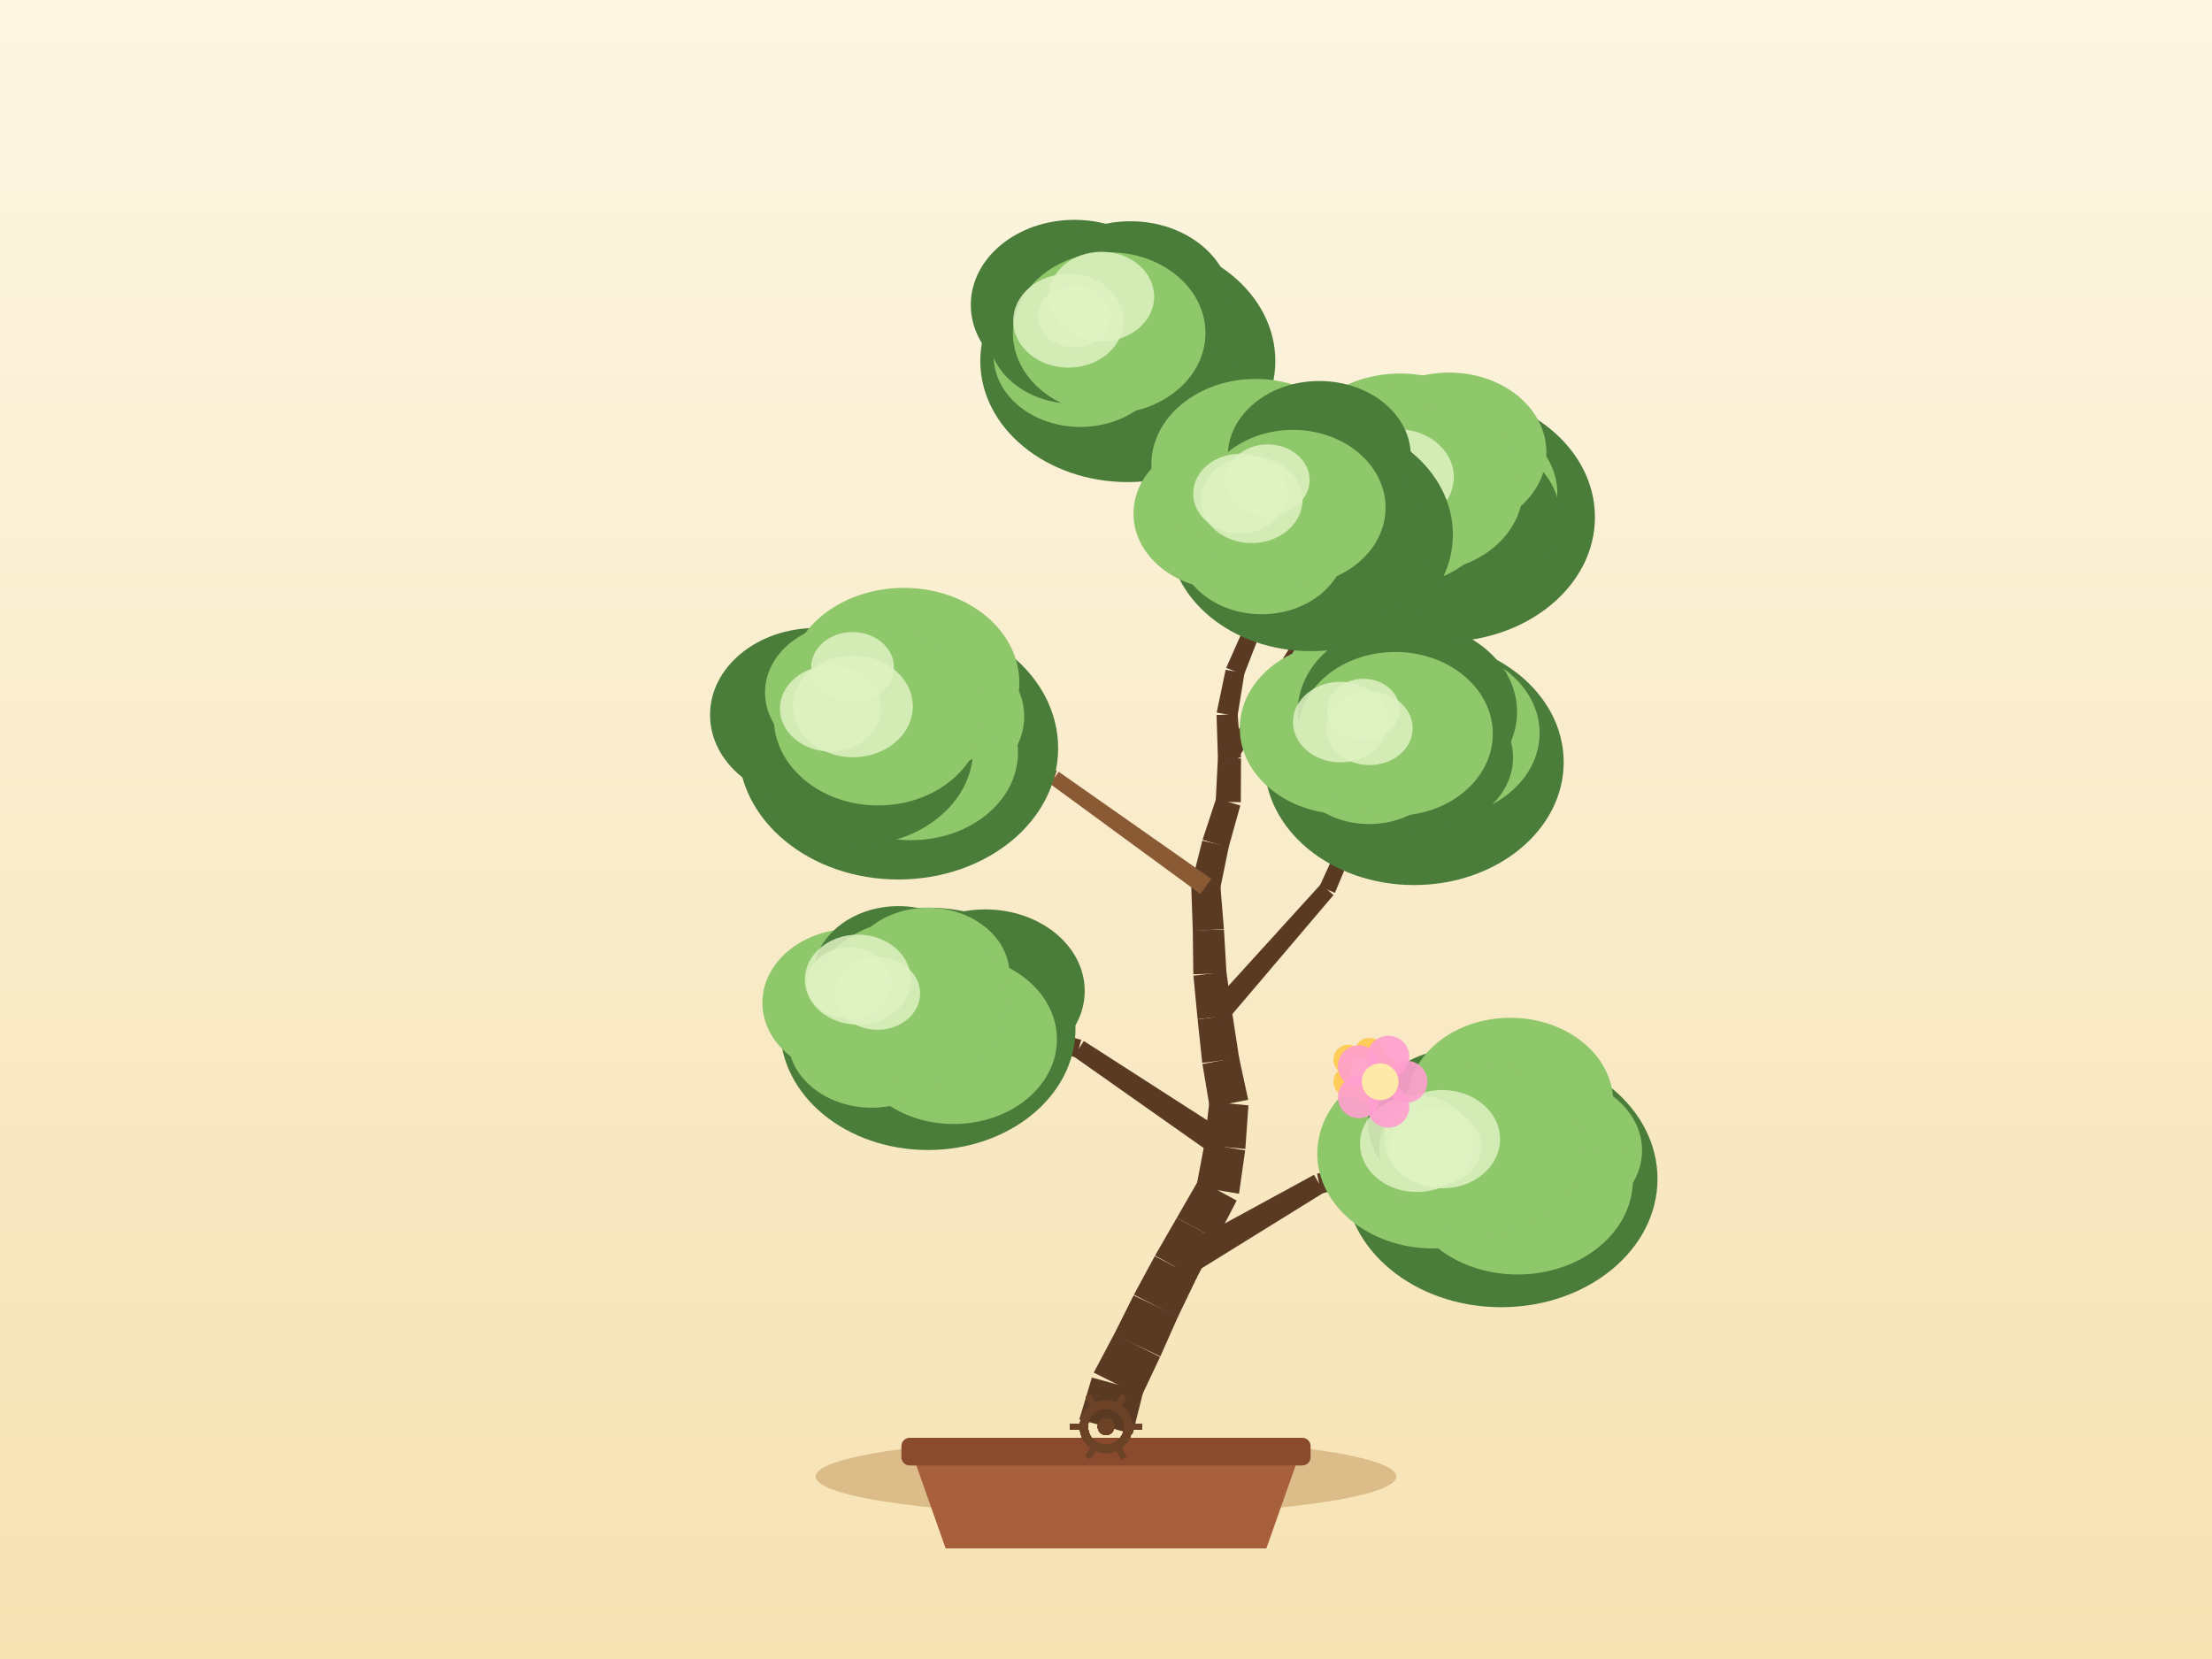
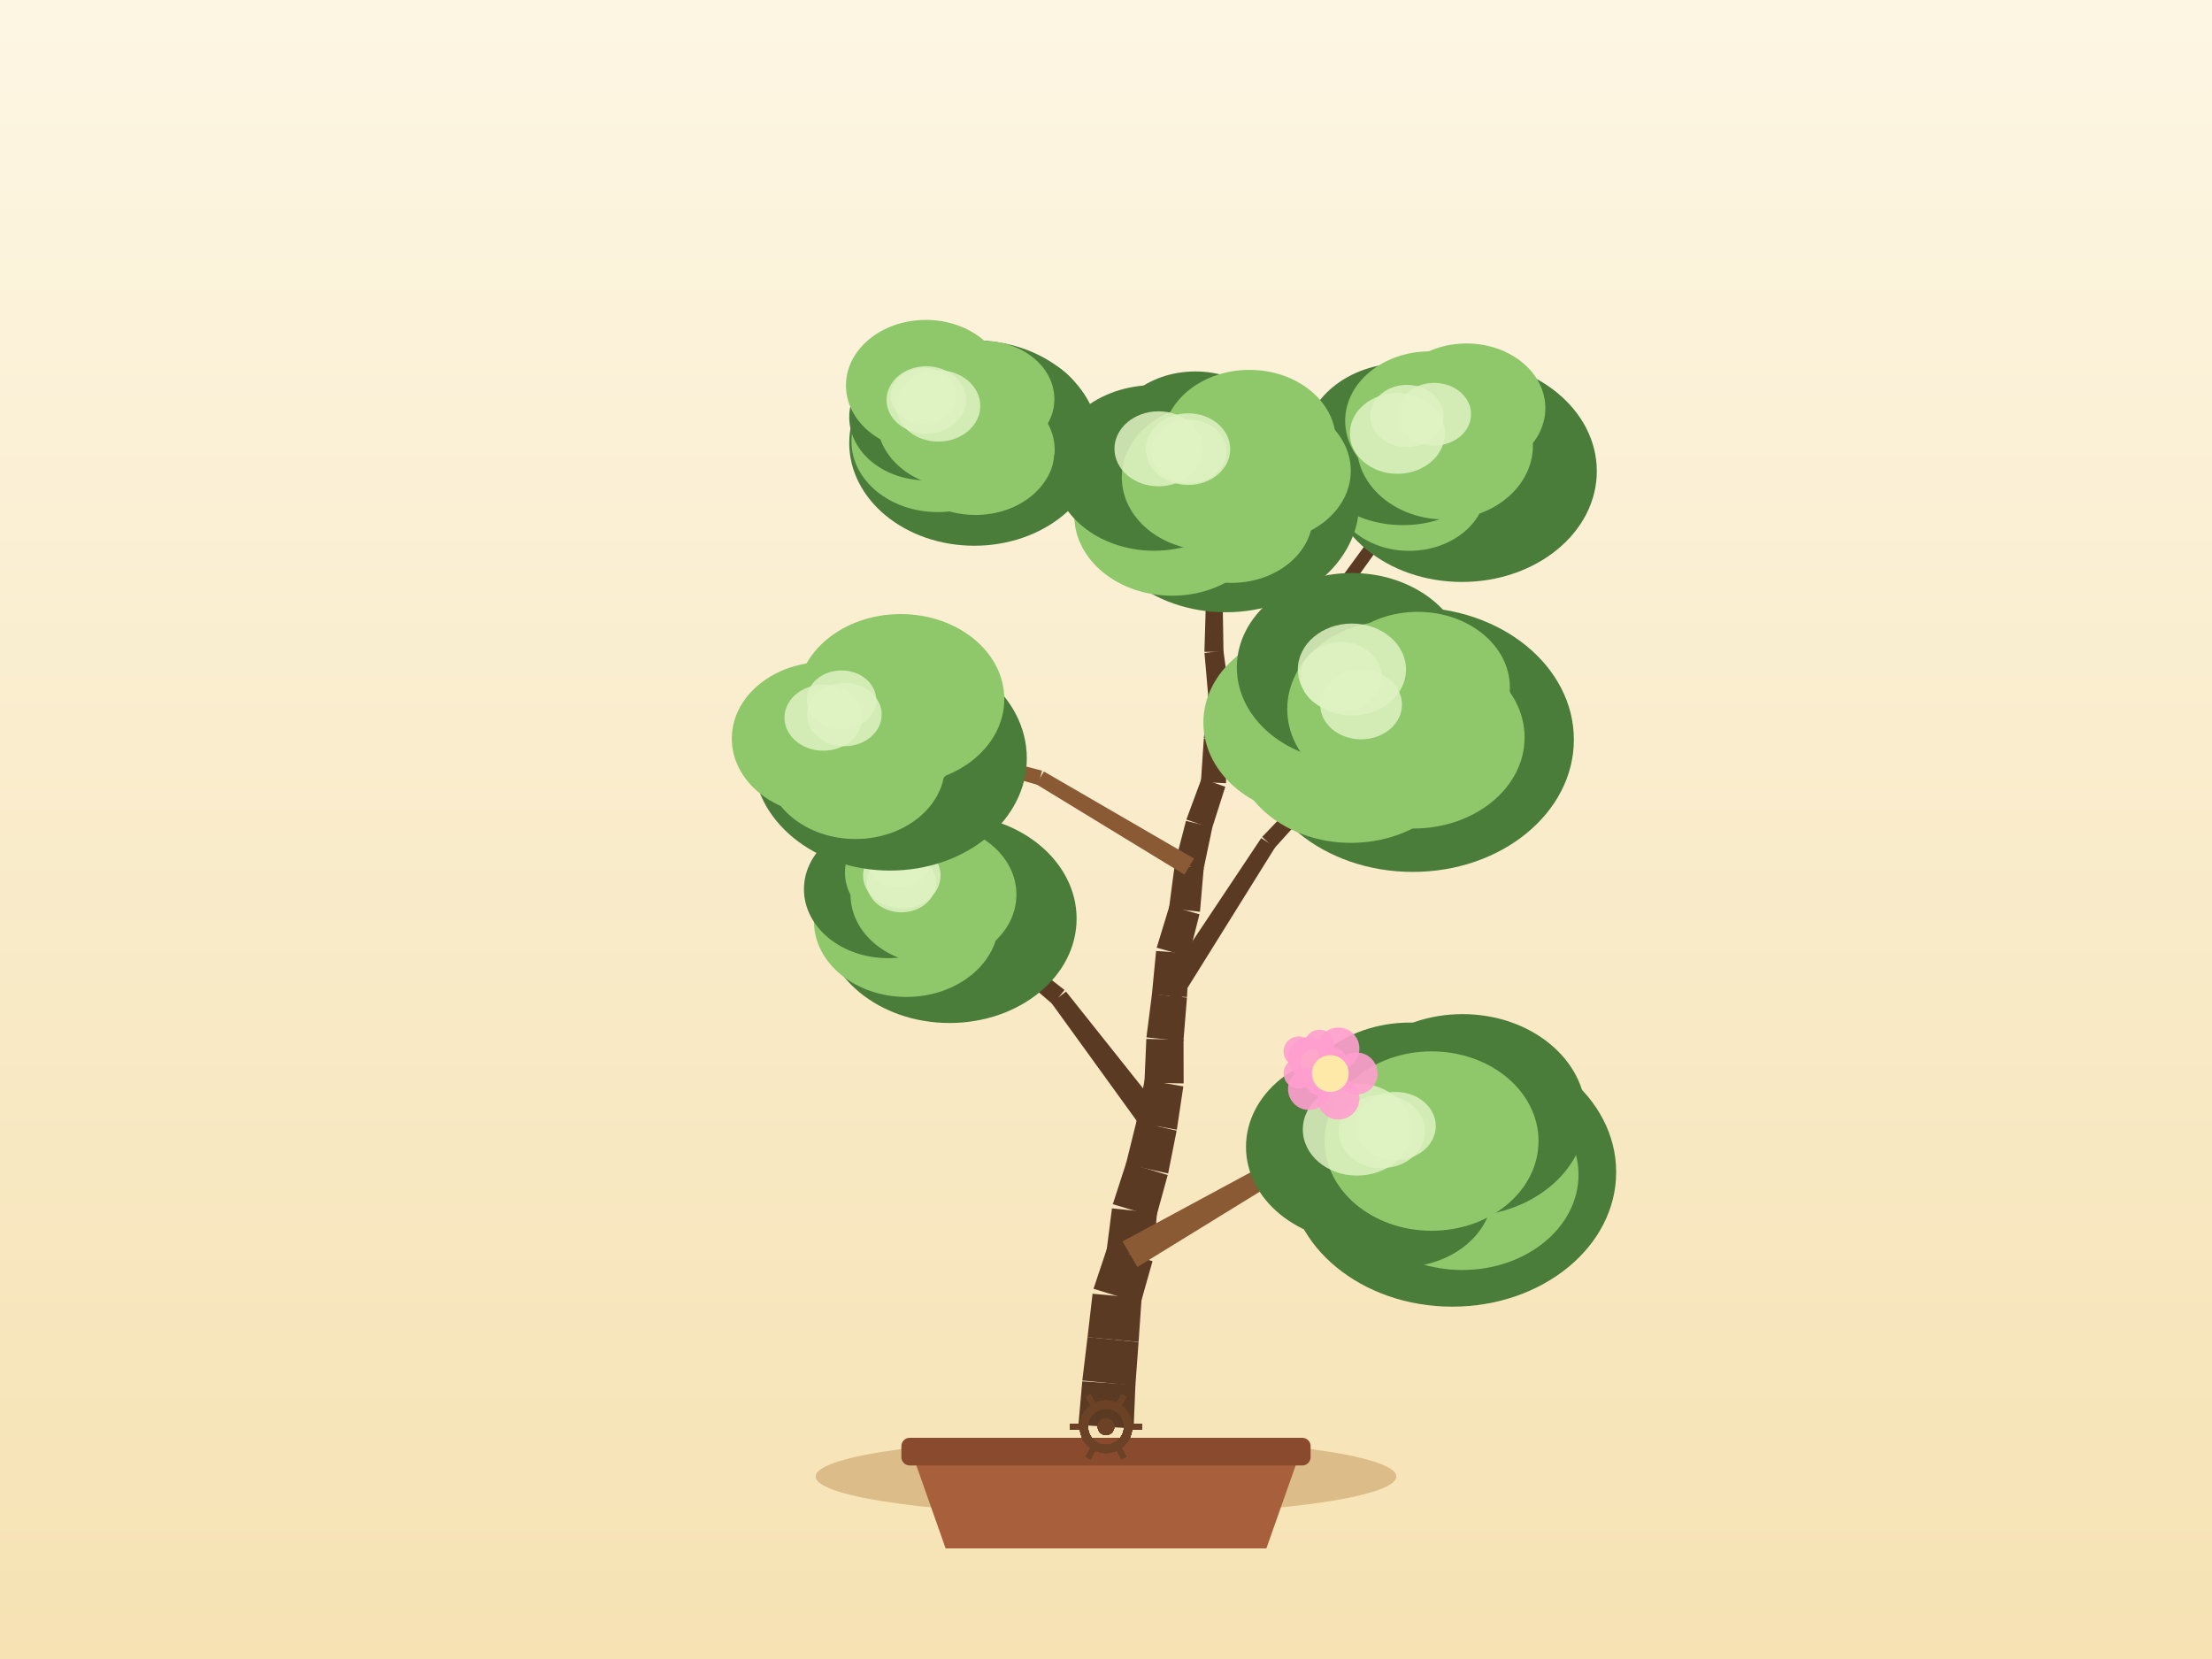
<svg xmlns="http://www.w3.org/2000/svg" width="800" height="600" viewBox="0 0 800 600">
  <defs>
    <linearGradient id="sky" x1="0" y1="0" x2="0" y2="1">
      <stop offset="0" stop-color="#fdf6e3" />
      <stop offset="1" stop-color="#f6e2b3" />
    </linearGradient>
  </defs>
  <rect x="0" y="0" width="800" height="600" fill="url(#sky)" />
  <ellipse cx="400" cy="534" rx="105" ry="14" fill="#c9a267" opacity="0.6" />
  <path d="M 330,526 L 342,560 L 458,560 L 470,526 Z" fill="#a85f3c" />
  <rect x="326" y="520" width="148" height="10" rx="3" fill="#8a4a2e" />
-   <path d="M 409.64,518.65 L 413.48,503.29 L 394.89,498.2 L 390.36,513.35 Z" fill="#5b3a24" />
-   <path d="M 412.8,505.06 L 419.56,490.76 L 402.98,482.45 L 395.57,496.43 Z" fill="#5b3a24" />
-   <path d="M 419.66,490.56 L 426.08,476.1 L 409.97,468.5 L 402.89,482.65 Z" fill="#5b3a24" />
-   <path d="M 425.96,476.36 L 432.83,462.11 L 417.62,454.33 L 410.09,468.24 Z" fill="#5b3a24" />
-   <path d="M 432.73,462.31 L 439.99,448.26 L 425.63,440.41 L 417.73,454.12 Z" fill="#5b3a24" />
-   <path d="M 439.99,448.26 L 447.25,434.2 L 433.53,426.7 L 425.63,440.41 Z" fill="#5b3a24" />
-   <path d="M 448.11,431.73 L 450.33,416.06 L 435.62,413.63 L 432.68,429.18 Z" fill="#5b3a24" />
-   <path d="M 450.39,415.55 L 451.52,399.77 L 437.4,398.43 L 435.55,414.14 Z" fill="#5b3a24" />
-   <path d="M 451.43,397.76 L 448.09,382.3 L 434.88,384.83 L 437.5,400.43 Z" fill="#5b3a24" />
-   <path d="M 448.16,382.7 L 445.76,367.06 L 433.14,368.69 L 434.81,384.43 Z" fill="#5b3a24" />
-   <path d="M 445.77,367.12 L 443.54,351.46 L 431.62,352.88 L 433.13,368.63 Z" fill="#5b3a24" />
-   <path d="M 443.58,351.96 L 442.66,336.16 L 431.39,336.56 L 431.58,352.38 Z" fill="#5b3a24" />
-   <path d="M 442.65,336.03 L 441.36,320.26 L 430.84,320.88 L 431.4,336.69 Z" fill="#5b3a24" />
-   <path d="M 441.24,321.74 L 444.41,306.24 L 434.83,304.05 L 430.96,319.4 Z" fill="#5b3a24" />
-   <path d="M 444.32,306.57 L 448.57,291.33 L 439.87,288.69 L 434.92,303.72 Z" fill="#5b3a24" />
-   <path d="M 448.76,290.14 L 448.83,274.32 L 440.47,274.08 L 439.67,289.89 Z" fill="#5b3a24" />
-   <path d="M 448.83,273.97 L 447.6,258.2 L 439.98,258.61 L 440.48,274.43 Z" fill="#5b3a24" />
-   <path d="M 447.54,259.1 L 450.07,243.48 L 443.27,242.22 L 440.03,257.71 Z" fill="#5b3a24" />
-   <path d="M 449.86,244.18 L 455.59,229.43 L 449.89,227.06 L 443.48,241.53 Z" fill="#5b3a24" />
-   <path d="M 455.47,229.69 L 462.56,215.55 L 457.74,212.99 L 450.01,226.8 Z" fill="#5b3a24" />
-   <path d="M 462.84,214.74 L 465.18,199.09 L 460.53,198.28 L 457.46,213.8 Z" fill="#5b3a24" />
-   <path d="M 465.11,199.39 L 469.49,184.19 L 465.68,182.99 L 460.6,197.98 Z" fill="#5b3a24" />
-   <path d="M 427.91,462.84 L 478.94,431.23 L 475.24,424.88 L 422.54,453.59 Z" fill="#5b3a24" />
-   <path d="M 477.85,431.65 L 536.2,417.6 L 535.37,413.69 L 476.33,424.46 Z" fill="#5b3a24" />
-   <path d="M 445.59,410.95 L 392,376.5 L 388.27,382.05 L 440.35,418.74 Z" fill="#5b3a24" />
-   <path d="M 391.04,376.06 L 329.38,360.05 L 328.29,363.9 L 389.23,382.5 Z" fill="#5b3a24" />
-   <path d="M 442.48,370.54 L 482.28,323.72 L 477.75,319.73 L 436.42,365.21 Z" fill="#5b3a24" />
-   <path d="M 482.78,322.93 L 506.42,266.21 L 502.76,264.61 L 477.25,320.52 Z" fill="#5b3a24" />
-   <path d="M 438.07,317.82 L 382.92,279.13 L 379.79,283.51 L 434.13,323.32 Z" fill="#8a5a34" />
-   <path d="M 382.22,278.77 L 318.22,257.76 L 316.93,261.55 L 380.49,283.87 Z" fill="#8a5a34" />
-   <path d="M 446.97,275.63 L 478.36,224.15 L 474.33,221.67 L 442.33,272.77 Z" fill="#5b3a24" />
-   <path d="M 478.16,224.43 L 516.56,177.95 L 513.49,175.38 L 474.53,221.39 Z" fill="#5b3a24" />
-   <path d="M 454.45,227.07 L 420.16,177.24 L 416.8,179.55 L 451.03,229.42 Z" fill="#5b3a24" />
-   <path d="M 420.43,177.81 L 403.07,119.87 L 399.23,121.02 L 416.53,178.98 Z" fill="#5b3a24" />
-   <ellipse cx="542.93" cy="426.36" rx="56.53" ry="46.41" fill="#4a7c3a" />
-   <ellipse cx="561.48" cy="416.08" rx="32.39" ry="26.56" fill="#8fc76b" />
-   <ellipse cx="548.87" cy="426.76" rx="41.68" ry="34.18" fill="#8fc76b" />
-   <ellipse cx="525.02" cy="425.52" rx="31.75" ry="26.04" fill="#8fc76b" />
-   <ellipse cx="518.32" cy="417.16" rx="41.9" ry="34.35" fill="#8fc76b" />
-   <ellipse cx="527.6" cy="406.19" rx="32.85" ry="26.94" fill="#4a7c3a" />
-   <ellipse cx="546.23" cy="398.62" rx="37.22" ry="30.52" fill="#8fc76b" />
-   <ellipse cx="535.79" cy="415.64" rx="36.89" ry="30.94" fill="#8fc76b" />
-   <ellipse cx="519.09" cy="414.56" rx="16.66" ry="14.16" fill="#dff2c2" opacity="0.85" />
-   <ellipse cx="521.62" cy="412" rx="20.91" ry="17.78" fill="#dff2c2" opacity="0.85" />
-   <ellipse cx="512.42" cy="413.65" rx="20.55" ry="17.46" fill="#dff2c2" opacity="0.85" />
-   <ellipse cx="335.58" cy="372.09" rx="53.38" ry="43.83" fill="#4a7c3a" />
-   <ellipse cx="356.34" cy="358.39" rx="35.96" ry="29.49" fill="#4a7c3a" />
-   <ellipse cx="344.91" cy="375.89" rx="37.34" ry="30.62" fill="#8fc76b" />
-   <ellipse cx="315.24" cy="375.81" rx="30.24" ry="24.8" fill="#8fc76b" />
-   <ellipse cx="308.35" cy="362.65" rx="32.62" ry="26.74" fill="#8fc76b" />
-   <ellipse cx="324.96" cy="353.05" rx="30.9" ry="25.34" fill="#4a7c3a" />
-   <ellipse cx="335.58" cy="352.52" rx="29.54" ry="24.22" fill="#8fc76b" />
-   <ellipse cx="328.84" cy="361.97" rx="34.84" ry="29.22" fill="#8fc76b" />
-   <ellipse cx="317.3" cy="359.28" rx="15.48" ry="13.16" fill="#dff2c2" opacity="0.85" />
-   <ellipse cx="310.25" cy="354.3" rx="19.15" ry="16.28" fill="#dff2c2" opacity="0.85" />
-   <ellipse cx="306.98" cy="355.57" rx="15.17" ry="12.9" fill="#dff2c2" opacity="0.85" />
-   <ellipse cx="511.42" cy="275.66" rx="54.11" ry="44.43" fill="#4a7c3a" />
-   <ellipse cx="519.35" cy="265.12" rx="37.46" ry="30.72" fill="#8fc76b" />
-   <ellipse cx="514.92" cy="273.97" rx="32.29" ry="26.48" fill="#4a7c3a" />
-   <ellipse cx="495.17" cy="274.57" rx="28.61" ry="23.46" fill="#8fc76b" />
-   <ellipse cx="486.36" cy="263.36" rx="37.96" ry="31.13" fill="#8fc76b" />
-   <ellipse cx="497.2" cy="246.83" rx="32.41" ry="26.58" fill="#8fc76b" />
-   <ellipse cx="508.99" cy="257.48" rx="39.67" ry="32.53" fill="#4a7c3a" />
-   <ellipse cx="504.59" cy="265.41" rx="35.31" ry="29.62" fill="#8fc76b" />
-   <ellipse cx="484.77" cy="261.15" rx="17.13" ry="14.56" fill="#dff2c2" opacity="0.85" />
-   <ellipse cx="495.29" cy="263.39" rx="15.64" ry="13.3" fill="#dff2c2" opacity="0.85" />
-   <ellipse cx="493.09" cy="256.64" rx="13.1" ry="11.14" fill="#dff2c2" opacity="0.85" />
-   <ellipse cx="324.88" cy="270.61" rx="57.81" ry="47.47" fill="#4a7c3a" />
-   <ellipse cx="336.74" cy="259.14" rx="33.68" ry="27.62" fill="#8fc76b" />
-   <ellipse cx="329.54" cy="272.19" rx="38.62" ry="31.67" fill="#8fc76b" />
-   <ellipse cx="309.68" cy="271.08" rx="42.24" ry="34.63" fill="#4a7c3a" />
-   <ellipse cx="295.12" cy="258.55" rx="38.32" ry="31.43" fill="#4a7c3a" />
-   <ellipse cx="307.46" cy="250.45" rx="30.78" ry="25.24" fill="#8fc76b" />
-   <ellipse cx="326.86" cy="246.88" rx="41.8" ry="34.27" fill="#8fc76b" />
-   <ellipse cx="317.58" cy="259.66" rx="37.73" ry="31.64" fill="#8fc76b" />
-   <ellipse cx="308.34" cy="241.32" rx="14.97" ry="12.73" fill="#dff2c2" opacity="0.85" />
-   <ellipse cx="300.36" cy="256.27" rx="18.28" ry="15.53" fill="#dff2c2" opacity="0.85" />
-   <ellipse cx="308.47" cy="255.46" rx="21.66" ry="18.41" fill="#dff2c2" opacity="0.85" />
-   <ellipse cx="521.95" cy="187.06" rx="54.88" ry="45.06" fill="#4a7c3a" />
-   <ellipse cx="528.23" cy="178.37" rx="35" ry="28.7" fill="#8fc76b" />
-   <ellipse cx="528.1" cy="187.27" rx="36.23" ry="29.71" fill="#4a7c3a" />
-   <ellipse cx="506.7" cy="183.93" rx="33.51" ry="27.48" fill="#8fc76b" />
-   <ellipse cx="500.47" cy="177.64" rx="29.25" ry="23.98" fill="#4a7c3a" />
-   <ellipse cx="506.4" cy="167.6" rx="39.64" ry="32.51" fill="#8fc76b" />
-   <ellipse cx="524.12" cy="163.57" rx="35.15" ry="28.82" fill="#8fc76b" />
-   <ellipse cx="515.02" cy="176.66" rx="35.81" ry="30.04" fill="#8fc76b" />
-   <ellipse cx="493.16" cy="176.01" rx="12.95" ry="11" fill="#dff2c2" opacity="0.85" />
-   <ellipse cx="505.36" cy="172.56" rx="20.44" ry="17.37" fill="#dff2c2" opacity="0.85" />
-   <ellipse cx="495.46" cy="167.91" rx="14.08" ry="11.97" fill="#dff2c2" opacity="0.85" />
-   <ellipse cx="407.89" cy="130.55" rx="53.35" ry="43.8" fill="#4a7c3a" />
-   <ellipse cx="417.11" cy="122.62" rx="32.76" ry="26.86" fill="#4a7c3a" />
-   <ellipse cx="406.5" cy="132.78" rx="31.38" ry="25.73" fill="#4a7c3a" />
-   <ellipse cx="390.73" cy="128.68" rx="31.38" ry="25.73" fill="#8fc76b" />
-   <ellipse cx="388.42" cy="120.64" rx="30.97" ry="25.4" fill="#4a7c3a" />
-   <ellipse cx="388.59" cy="110.26" rx="37.49" ry="30.75" fill="#4a7c3a" />
-   <ellipse cx="408.86" cy="109.9" rx="36.44" ry="29.88" fill="#4a7c3a" />
-   <ellipse cx="401.15" cy="120.44" rx="34.82" ry="29.2" fill="#8fc76b" />
-   <ellipse cx="398.34" cy="107.27" rx="19.08" ry="16.22" fill="#dff2c2" opacity="0.85" />
-   <ellipse cx="386.4" cy="116" rx="19.95" ry="16.96" fill="#dff2c2" opacity="0.85" />
-   <ellipse cx="388.46" cy="114.41" rx="13.15" ry="11.18" fill="#dff2c2" opacity="0.85" />
-   <ellipse cx="474.07" cy="193.32" rx="51.38" ry="42.18" fill="#4a7c3a" />
-   <ellipse cx="491.76" cy="183.6" rx="27.42" ry="22.49" fill="#4a7c3a" />
-   <ellipse cx="484.17" cy="196.49" rx="33.82" ry="27.73" fill="#4a7c3a" />
-   <ellipse cx="456.29" cy="197.34" rx="30.24" ry="24.8" fill="#8fc76b" />
-   <ellipse cx="443.53" cy="185.75" rx="33.58" ry="27.53" fill="#8fc76b" />
-   <ellipse cx="454.15" cy="167.99" rx="37.74" ry="30.94" fill="#8fc76b" />
-   <ellipse cx="477.15" cy="164.95" rx="33.1" ry="27.15" fill="#4a7c3a" />
-   <ellipse cx="467.58" cy="183.59" rx="33.53" ry="28.12" fill="#8fc76b" />
-   <ellipse cx="448.5" cy="178.52" rx="16.96" ry="14.42" fill="#dff2c2" opacity="0.85" />
-   <ellipse cx="458.49" cy="173.59" rx="15.14" ry="12.87" fill="#dff2c2" opacity="0.85" />
-   <ellipse cx="452.68" cy="180.76" rx="18.42" ry="15.65" fill="#dff2c2" opacity="0.85" />
+   <path d="M 409.98,516.65 L 410.64,500.84 L 391.41,499.59 L 390.02,515.35 Z" fill="#5b3a24" />
+   <path d="M 410.62,501.15 L 411.78,485.37 L 393.32,483.58 L 391.44,499.28 Z" fill="#5b3a24" />
+   <path d="M 411.79,485.32 L 412.88,469.54 L 395.14,467.9 L 393.32,483.62 Z" fill="#5b3a24" />
+   <path d="M 412.52,471.34 L 416.83,456.12 L 400.5,451.09 L 395.49,466.1 Z" fill="#5b3a24" />
+   <path d="M 417.16,454.48 L 418.43,438.71 L 402.16,437.02 L 400.16,452.72 Z" fill="#5b3a24" />
+   <path d="M 418.13,440.22 L 422.32,424.96 L 407.34,420.47 L 402.46,435.52 Z" fill="#5b3a24" />
+   <path d="M 422.47,424.41 L 425.55,408.9 L 411,405.66 L 407.2,421.02 Z" fill="#5b3a24" />
+   <path d="M 425.62,408.56 L 427.97,392.91 L 414,390.47 L 410.93,406 Z" fill="#5b3a24" />
+   <path d="M 428.08,391.84 L 428.04,376.02 L 414.59,375.74 L 413.9,391.55 Z" fill="#5b3a24" />
+   <path d="M 428,376.57 L 429.28,360.8 L 416.62,359.49 L 414.62,375.18 Z" fill="#5b3a24" />
+   <path d="M 429.29,360.61 L 430.09,344.81 L 418.12,343.93 L 416.6,359.68 Z" fill="#5b3a24" />
+   <path d="M 429.89,345.99 L 433.81,330.66 L 422.96,327.62 L 418.33,342.75 Z" fill="#5b3a24" />
+   <path d="M 433.99,329.75 L 435.34,313.98 L 424.85,312.84 L 422.78,328.53 Z" fill="#5b3a24" />
+   <path d="M 435.23,314.61 L 438.48,299.13 L 428.92,296.89 L 424.96,312.21 Z" fill="#5b3a24" />
+   <path d="M 438.34,299.61 L 443.15,284.54 L 434.56,281.57 L 429.06,296.41 Z" fill="#5b3a24" />
+   <path d="M 443.4,283.26 L 443.74,267.44 L 435.38,267.07 L 434.32,282.86 Z" fill="#5b3a24" />
+   <path d="M 443.73,267.58 L 444.59,251.78 L 436.98,251.19 L 435.39,266.93 Z" fill="#5b3a24" />
+   <path d="M 444.58,251.07 L 442.48,235.38 L 435.61,236.14 L 436.99,251.91 Z" fill="#5b3a24" />
+   <path d="M 442.5,235.79 L 442.24,219.97 L 436.06,219.92 L 435.59,235.74 Z" fill="#5b3a24" />
+   <path d="M 442.24,220.13 L 442.82,204.32 L 437.38,203.99 L 436.07,219.76 Z" fill="#5b3a24" />
+   <path d="M 442.81,203.9 L 440.97,188.19 L 436.26,188.63 L 437.38,204.41 Z" fill="#5b3a24" />
+   <path d="M 440.97,188.2 L 439.22,172.47 L 435.23,172.83 L 436.26,188.61 Z" fill="#5b3a24" />
+   <path d="M 411.34,458.23 L 461.65,427.28 L 457.98,420.91 L 405.99,448.97 Z" fill="#8a5a34" />
+   <path d="M 460.53,427.7 L 518.14,414.64 L 517.37,410.72 L 459.11,420.49 Z" fill="#8a5a34" />
+   <path d="M 422.01,404.44 L 385.54,358.62 L 380.21,362.66 L 414.54,410.11 Z" fill="#5b3a24" />
+   <path d="M 385,358.05 L 338.86,321.98 L 336.33,325.08 L 380.76,363.23 Z" fill="#5b3a24" />
+   <path d="M 426.34,362.33 L 461.21,306.37 L 456.14,303.1 L 419.56,357.96 Z" fill="#5b3a24" />
+   <path d="M 460.89,306.79 L 505.04,257.82 L 502.11,255.09 L 456.47,302.68 Z" fill="#5b3a24" />
+   <path d="M 431.83,310.51 L 377.55,279.02 L 374.8,283.64 L 428.37,316.32 Z" fill="#8a5a34" />
+   <path d="M 376.88,278.73 L 316.15,262.92 L 315.1,266.78 L 375.47,283.92 Z" fill="#8a5a34" />
+   <path d="M 441.64,269.01 L 484.84,217.28 L 481.22,214.23 L 437.47,265.5 Z" fill="#5b3a24" />
+   <path d="M 484.95,217.14 L 524.18,162.34 L 520.94,160 L 481.12,214.37 Z" fill="#5b3a24" />
+   <path d="M 440.59,218.45 L 398.87,178.18 L 396.04,181.11 L 437.71,221.44 Z" fill="#8a5a34" />
+   <path d="M 398.43,177.86 L 347.62,149.92 L 345.69,153.42 L 396.47,181.43 Z" fill="#8a5a34" />
+   <ellipse cx="525.24" cy="423.91" rx="59.27" ry="48.66" fill="#4a7c3a" />
+   <ellipse cx="535.5" cy="409.34" rx="33.16" ry="27.19" fill="#4a7c3a" />
+   <ellipse cx="528.85" cy="424.84" rx="42.04" ry="34.47" fill="#8fc76b" />
+   <ellipse cx="506.69" cy="431.06" rx="33.2" ry="27.22" fill="#4a7c3a" />
+   <ellipse cx="492.65" cy="414.79" rx="42.02" ry="34.45" fill="#4a7c3a" />
+   <ellipse cx="509.9" cy="405.18" rx="43.11" ry="35.35" fill="#4a7c3a" />
+   <ellipse cx="528.94" cy="403.36" rx="44.63" ry="36.59" fill="#4a7c3a" />
+   <ellipse cx="517.75" cy="412.68" rx="38.68" ry="32.44" fill="#8fc76b" />
+   <ellipse cx="490.81" cy="408.49" rx="19.63" ry="16.68" fill="#dff2c2" opacity="0.85" />
+   <ellipse cx="499.76" cy="409.21" rx="15.6" ry="13.26" fill="#dff2c2" opacity="0.85" />
+   <ellipse cx="504.77" cy="407.24" rx="14.5" ry="12.33" fill="#dff2c2" opacity="0.85" />
+   <ellipse cx="343.4" cy="332.24" rx="45.97" ry="37.74" fill="#4a7c3a" />
+   <ellipse cx="352.79" cy="322.15" rx="29.49" ry="24.19" fill="#4a7c3a" />
+   <ellipse cx="343.85" cy="339.16" rx="24.73" ry="20.28" fill="#4a7c3a" />
+   <ellipse cx="327.8" cy="333.15" rx="33.43" ry="27.41" fill="#8fc76b" />
+   <ellipse cx="321.16" cy="321.6" rx="30.4" ry="24.93" fill="#4a7c3a" />
+   <ellipse cx="330.5" cy="315.61" rx="24.9" ry="20.42" fill="#8fc76b" />
+   <ellipse cx="342.73" cy="313.02" rx="24.39" ry="20" fill="#4a7c3a" />
+   <ellipse cx="337.6" cy="323.53" rx="30" ry="25.16" fill="#8fc76b" />
+   <ellipse cx="326" cy="319.3" rx="12.53" ry="10.65" fill="#dff2c2" opacity="0.85" />
+   <ellipse cx="325.02" cy="310.81" rx="11.73" ry="9.97" fill="#dff2c2" opacity="0.85" />
+   <ellipse cx="326.15" cy="316.62" rx="14.02" ry="11.92" fill="#dff2c2" opacity="0.85" />
+   <ellipse cx="510.94" cy="267.5" rx="58.27" ry="47.84" fill="#4a7c3a" />
+   <ellipse cx="520.84" cy="256.83" rx="37.54" ry="30.78" fill="#4a7c3a" />
+   <ellipse cx="511.23" cy="266.71" rx="40.16" ry="32.93" fill="#8fc76b" />
+   <ellipse cx="488.59" cy="270.11" rx="42.34" ry="34.72" fill="#8fc76b" />
+   <ellipse cx="476.59" cy="261.34" rx="41.37" ry="33.93" fill="#8fc76b" />
+   <ellipse cx="488.94" cy="241.37" rx="41.62" ry="34.13" fill="#4a7c3a" />
+   <ellipse cx="512.74" cy="248.61" rx="33.33" ry="27.33" fill="#8fc76b" />
+   <ellipse cx="503.58" cy="256.46" rx="38.03" ry="31.89" fill="#8fc76b" />
+   <ellipse cx="484.95" cy="244.65" rx="14.68" ry="12.48" fill="#dff2c2" opacity="0.85" />
+   <ellipse cx="492.25" cy="254.82" rx="14.79" ry="12.57" fill="#dff2c2" opacity="0.85" />
+   <ellipse cx="488.94" cy="242.14" rx="19.56" ry="16.63" fill="#dff2c2" opacity="0.85" />
+   <ellipse cx="321.88" cy="274.23" rx="49.48" ry="40.62" fill="#4a7c3a" />
+   <ellipse cx="331.86" cy="265.21" rx="32.01" ry="26.25" fill="#4a7c3a" />
+   <ellipse cx="321.7" cy="273.96" rx="35.21" ry="28.88" fill="#4a7c3a" />
+   <ellipse cx="309.4" cy="276.91" rx="32.35" ry="26.53" fill="#8fc76b" />
+   <ellipse cx="298.5" cy="267.12" rx="33.83" ry="27.74" fill="#8fc76b" />
+   <ellipse cx="309.14" cy="258.16" rx="28.17" ry="23.1" fill="#8fc76b" />
+   <ellipse cx="325.73" cy="252.83" rx="37.49" ry="30.74" fill="#8fc76b" />
+   <ellipse cx="315.63" cy="264.85" rx="32.29" ry="27.08" fill="#8fc76b" />
+   <ellipse cx="297.76" cy="259.56" rx="14.05" ry="11.94" fill="#dff2c2" opacity="0.85" />
+   <ellipse cx="304.34" cy="253.16" rx="12.57" ry="10.69" fill="#dff2c2" opacity="0.85" />
+   <ellipse cx="305.41" cy="258.44" rx="13.47" ry="11.45" fill="#dff2c2" opacity="0.85" />
+   <ellipse cx="528.72" cy="170.41" rx="48.79" ry="40.06" fill="#4a7c3a" />
+   <ellipse cx="541.69" cy="161.42" rx="29.8" ry="24.43" fill="#4a7c3a" />
+   <ellipse cx="529.67" cy="168.47" rx="32.45" ry="26.61" fill="#4a7c3a" />
+   <ellipse cx="509.65" cy="176.35" rx="27.88" ry="22.87" fill="#8fc76b" />
+   <ellipse cx="507.38" cy="160.63" rx="35.72" ry="29.29" fill="#4a7c3a" />
+   <ellipse cx="517.15" cy="152.2" rx="30.65" ry="25.13" fill="#8fc76b" />
+   <ellipse cx="530.38" cy="147.61" rx="28.52" ry="23.39" fill="#8fc76b" />
+   <ellipse cx="522.56" cy="161.17" rx="31.84" ry="26.71" fill="#8fc76b" />
+   <ellipse cx="505.38" cy="156.75" rx="17.19" ry="14.61" fill="#dff2c2" opacity="0.85" />
+   <ellipse cx="508.83" cy="150.45" rx="13.24" ry="11.25" fill="#dff2c2" opacity="0.85" />
+   <ellipse cx="518.71" cy="149.8" rx="13.33" ry="11.33" fill="#dff2c2" opacity="0.85" />
+   <ellipse cx="352.37" cy="160.24" rx="45.23" ry="37.13" fill="#4a7c3a" />
+   <ellipse cx="364.02" cy="151.47" rx="29.48" ry="24.18" fill="#4a7c3a" />
+   <ellipse cx="352.8" cy="162.76" rx="28.65" ry="23.49" fill="#8fc76b" />
+   <ellipse cx="339.14" cy="159.63" rx="31.2" ry="25.58" fill="#8fc76b" />
+   <ellipse cx="335.03" cy="150.86" rx="27.89" ry="22.87" fill="#4a7c3a" />
+   <ellipse cx="334.85" cy="139.4" rx="28.9" ry="23.7" fill="#8fc76b" />
+   <ellipse cx="355.69" cy="144.33" rx="25.64" ry="21.02" fill="#8fc76b" />
+   <ellipse cx="346.65" cy="151.67" rx="29.52" ry="24.76" fill="#8fc76b" />
+   <ellipse cx="339.35" cy="146.8" rx="15.19" ry="12.91" fill="#dff2c2" opacity="0.85" />
+   <ellipse cx="333.98" cy="143.11" rx="11.82" ry="10.05" fill="#dff2c2" opacity="0.85" />
+   <ellipse cx="334.98" cy="144.65" rx="14.35" ry="12.2" fill="#dff2c2" opacity="0.85" />
+   <ellipse cx="443.32" cy="181.8" rx="48.26" ry="39.63" fill="#4a7c3a" />
+   <ellipse cx="457.27" cy="170.27" rx="31.25" ry="25.62" fill="#8fc76b" />
+   <ellipse cx="445.36" cy="186.67" rx="29.43" ry="24.14" fill="#8fc76b" />
+   <ellipse cx="423.89" cy="186.46" rx="35.35" ry="28.99" fill="#8fc76b" />
+   <ellipse cx="417.41" cy="169.23" rx="36.52" ry="29.95" fill="#4a7c3a" />
+   <ellipse cx="432.31" cy="159.98" rx="31.27" ry="25.64" fill="#4a7c3a" />
+   <ellipse cx="451.86" cy="159.41" rx="31.27" ry="25.64" fill="#8fc76b" />
+   <ellipse cx="437.22" cy="172.65" rx="31.5" ry="26.42" fill="#8fc76b" />
+   <ellipse cx="419.01" cy="162.32" rx="15.95" ry="13.56" fill="#dff2c2" opacity="0.85" />
+   <ellipse cx="430.01" cy="163.3" rx="13.61" ry="11.57" fill="#dff2c2" opacity="0.85" />
+   <ellipse cx="429.68" cy="162.44" rx="15.25" ry="12.96" fill="#dff2c2" opacity="0.85" />
  <g>
-     <circle cx="499.91" cy="387.21" r="5.41" fill="#ffc94d" opacity="0.9" />
-     <circle cx="495.23" cy="393.65" r="5.41" fill="#ffc94d" opacity="0.9" />
-     <circle cx="487.67" cy="391.19" r="5.41" fill="#ffc94d" opacity="0.9" />
-     <circle cx="487.67" cy="383.24" r="5.41" fill="#ffc94d" opacity="0.9" />
-     <circle cx="495.23" cy="380.78" r="5.41" fill="#ffc94d" opacity="0.9" />
-     <circle cx="493.14" cy="387.21" r="4.74" fill="#ffe9a8" />
+     <circle cx="481.87" cy="384.25" r="5.41" fill="#ff9ecf" opacity="0.9" />
+     <circle cx="477.2" cy="390.68" r="5.41" fill="#ff9ecf" opacity="0.9" />
+     <circle cx="469.64" cy="388.22" r="5.41" fill="#ff9ecf" opacity="0.9" />
+     <circle cx="469.64" cy="380.27" r="5.41" fill="#ff9ecf" opacity="0.9" />
+     <circle cx="477.2" cy="377.82" r="5.41" fill="#ff9ecf" opacity="0.9" />
+     <circle cx="475.11" cy="384.25" r="4.73" fill="#ffe9a8" />
  </g>
  <g>
-     <circle cx="508.65" cy="391.22" r="7.6" fill="#ff9ecf" opacity="0.9" />
-     <circle cx="502.09" cy="400.26" r="7.6" fill="#ff9ecf" opacity="0.9" />
-     <circle cx="491.47" cy="396.8" r="7.6" fill="#ff9ecf" opacity="0.9" />
-     <circle cx="491.47" cy="385.64" r="7.6" fill="#ff9ecf" opacity="0.9" />
-     <circle cx="502.09" cy="382.19" r="7.6" fill="#ff9ecf" opacity="0.9" />
-     <circle cx="499.15" cy="391.22" r="6.65" fill="#ffe9a8" />
+     <circle cx="490.62" cy="388.25" r="7.6" fill="#ff9ecf" opacity="0.9" />
+     <circle cx="484.05" cy="397.29" r="7.6" fill="#ff9ecf" opacity="0.9" />
+     <circle cx="473.43" cy="393.84" r="7.6" fill="#ff9ecf" opacity="0.9" />
+     <circle cx="473.43" cy="382.67" r="7.6" fill="#ff9ecf" opacity="0.9" />
+     <circle cx="484.05" cy="379.22" r="7.6" fill="#ff9ecf" opacity="0.9" />
+     <circle cx="481.12" cy="388.25" r="6.65" fill="#ffe9a8" />
  </g>
  <line x1="409" y1="516" x2="413" y2="516" stroke="#6b4226" stroke-width="2" />
  <line x1="404.5" y1="523.79" x2="406.5" y2="527.26" stroke="#6b4226" stroke-width="2" />
  <line x1="395.5" y1="523.79" x2="393.5" y2="527.26" stroke="#6b4226" stroke-width="2" />
  <line x1="391" y1="516" x2="387" y2="516" stroke="#6b4226" stroke-width="2" />
  <line x1="395.5" y1="508.21" x2="393.5" y2="504.74" stroke="#6b4226" stroke-width="2" />
  <line x1="404.5" y1="508.21" x2="406.5" y2="504.74" stroke="#6b4226" stroke-width="2" />
  <circle cx="400" cy="516" r="8" fill="none" stroke="#6b4226" stroke-width="3" />
  <circle cx="400" cy="516" r="3" fill="#6b4226" />
  <line x1="409" y1="516" x2="413" y2="516" stroke="#6b4226" stroke-width="2" />
  <line x1="404.5" y1="523.79" x2="406.5" y2="527.26" stroke="#6b4226" stroke-width="2" />
  <line x1="395.5" y1="523.79" x2="393.5" y2="527.26" stroke="#6b4226" stroke-width="2" />
  <line x1="391" y1="516" x2="387" y2="516" stroke="#6b4226" stroke-width="2" />
  <line x1="395.5" y1="508.21" x2="393.5" y2="504.74" stroke="#6b4226" stroke-width="2" />
  <line x1="404.5" y1="508.21" x2="406.5" y2="504.74" stroke="#6b4226" stroke-width="2" />
  <circle cx="400" cy="516" r="8" fill="none" stroke="#6b4226" stroke-width="3" />
  <circle cx="400" cy="516" r="3" fill="#6b4226" />
  <line x1="409" y1="516" x2="413" y2="516" stroke="#6b4226" stroke-width="2" />
  <line x1="404.5" y1="523.79" x2="406.5" y2="527.26" stroke="#6b4226" stroke-width="2" />
  <line x1="395.5" y1="523.79" x2="393.5" y2="527.26" stroke="#6b4226" stroke-width="2" />
  <line x1="391" y1="516" x2="387" y2="516" stroke="#6b4226" stroke-width="2" />
  <line x1="395.5" y1="508.21" x2="393.5" y2="504.74" stroke="#6b4226" stroke-width="2" />
  <line x1="404.5" y1="508.21" x2="406.5" y2="504.74" stroke="#6b4226" stroke-width="2" />
  <circle cx="400" cy="516" r="8" fill="none" stroke="#6b4226" stroke-width="3" />
  <circle cx="400" cy="516" r="3" fill="#6b4226" />
  <line x1="409" y1="516" x2="413" y2="516" stroke="#6b4226" stroke-width="2" />
  <line x1="404.5" y1="523.79" x2="406.5" y2="527.26" stroke="#6b4226" stroke-width="2" />
  <line x1="395.5" y1="523.79" x2="393.5" y2="527.26" stroke="#6b4226" stroke-width="2" />
  <line x1="391" y1="516" x2="387" y2="516" stroke="#6b4226" stroke-width="2" />
  <line x1="395.5" y1="508.21" x2="393.5" y2="504.74" stroke="#6b4226" stroke-width="2" />
  <line x1="404.5" y1="508.21" x2="406.5" y2="504.74" stroke="#6b4226" stroke-width="2" />
  <circle cx="400" cy="516" r="8" fill="none" stroke="#6b4226" stroke-width="3" />
  <circle cx="400" cy="516" r="3" fill="#6b4226" />
  <line x1="409" y1="516" x2="413" y2="516" stroke="#6b4226" stroke-width="2" />
  <line x1="404.5" y1="523.79" x2="406.5" y2="527.26" stroke="#6b4226" stroke-width="2" />
  <line x1="395.5" y1="523.79" x2="393.5" y2="527.26" stroke="#6b4226" stroke-width="2" />
  <line x1="391" y1="516" x2="387" y2="516" stroke="#6b4226" stroke-width="2" />
  <line x1="395.5" y1="508.21" x2="393.5" y2="504.74" stroke="#6b4226" stroke-width="2" />
  <line x1="404.5" y1="508.21" x2="406.5" y2="504.74" stroke="#6b4226" stroke-width="2" />
  <circle cx="400" cy="516" r="8" fill="none" stroke="#6b4226" stroke-width="3" />
  <circle cx="400" cy="516" r="3" fill="#6b4226" />
  <line x1="409" y1="516" x2="413" y2="516" stroke="#6b4226" stroke-width="2" />
  <line x1="404.5" y1="523.79" x2="406.5" y2="527.26" stroke="#6b4226" stroke-width="2" />
  <line x1="395.5" y1="523.79" x2="393.5" y2="527.26" stroke="#6b4226" stroke-width="2" />
  <line x1="391" y1="516" x2="387" y2="516" stroke="#6b4226" stroke-width="2" />
  <line x1="395.5" y1="508.21" x2="393.5" y2="504.74" stroke="#6b4226" stroke-width="2" />
  <line x1="404.5" y1="508.21" x2="406.5" y2="504.74" stroke="#6b4226" stroke-width="2" />
  <circle cx="400" cy="516" r="8" fill="none" stroke="#6b4226" stroke-width="3" />
  <circle cx="400" cy="516" r="3" fill="#6b4226" />
  <line x1="409" y1="516" x2="413" y2="516" stroke="#6b4226" stroke-width="2" />
  <line x1="404.5" y1="523.79" x2="406.5" y2="527.26" stroke="#6b4226" stroke-width="2" />
  <line x1="395.5" y1="523.79" x2="393.5" y2="527.26" stroke="#6b4226" stroke-width="2" />
  <line x1="391" y1="516" x2="387" y2="516" stroke="#6b4226" stroke-width="2" />
  <line x1="395.5" y1="508.21" x2="393.5" y2="504.74" stroke="#6b4226" stroke-width="2" />
  <line x1="404.5" y1="508.21" x2="406.5" y2="504.74" stroke="#6b4226" stroke-width="2" />
  <circle cx="400" cy="516" r="8" fill="none" stroke="#6b4226" stroke-width="3" />
  <circle cx="400" cy="516" r="3" fill="#6b4226" />
  <line x1="409" y1="516" x2="413" y2="516" stroke="#6b4226" stroke-width="2" />
  <line x1="404.5" y1="523.79" x2="406.5" y2="527.26" stroke="#6b4226" stroke-width="2" />
  <line x1="395.5" y1="523.79" x2="393.5" y2="527.26" stroke="#6b4226" stroke-width="2" />
  <line x1="391" y1="516" x2="387" y2="516" stroke="#6b4226" stroke-width="2" />
  <line x1="395.5" y1="508.21" x2="393.5" y2="504.74" stroke="#6b4226" stroke-width="2" />
  <line x1="404.5" y1="508.21" x2="406.5" y2="504.74" stroke="#6b4226" stroke-width="2" />
  <circle cx="400" cy="516" r="8" fill="none" stroke="#6b4226" stroke-width="3" />
  <circle cx="400" cy="516" r="3" fill="#6b4226" />
  <line x1="409" y1="516" x2="413" y2="516" stroke="#6b4226" stroke-width="2" />
  <line x1="404.5" y1="523.79" x2="406.5" y2="527.26" stroke="#6b4226" stroke-width="2" />
  <line x1="395.5" y1="523.79" x2="393.5" y2="527.26" stroke="#6b4226" stroke-width="2" />
  <line x1="391" y1="516" x2="387" y2="516" stroke="#6b4226" stroke-width="2" />
  <line x1="395.5" y1="508.21" x2="393.5" y2="504.74" stroke="#6b4226" stroke-width="2" />
  <line x1="404.5" y1="508.21" x2="406.5" y2="504.74" stroke="#6b4226" stroke-width="2" />
  <circle cx="400" cy="516" r="8" fill="none" stroke="#6b4226" stroke-width="3" />
  <circle cx="400" cy="516" r="3" fill="#6b4226" />
  <line x1="409" y1="516" x2="413" y2="516" stroke="#6b4226" stroke-width="2" />
  <line x1="404.5" y1="523.79" x2="406.5" y2="527.26" stroke="#6b4226" stroke-width="2" />
  <line x1="395.5" y1="523.79" x2="393.5" y2="527.26" stroke="#6b4226" stroke-width="2" />
  <line x1="391" y1="516" x2="387" y2="516" stroke="#6b4226" stroke-width="2" />
  <line x1="395.5" y1="508.21" x2="393.5" y2="504.74" stroke="#6b4226" stroke-width="2" />
  <line x1="404.5" y1="508.21" x2="406.5" y2="504.74" stroke="#6b4226" stroke-width="2" />
  <circle cx="400" cy="516" r="8" fill="none" stroke="#6b4226" stroke-width="3" />
  <circle cx="400" cy="516" r="3" fill="#6b4226" />
</svg>
